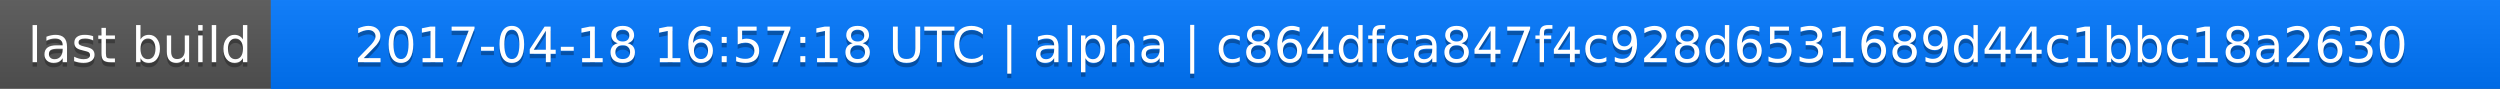
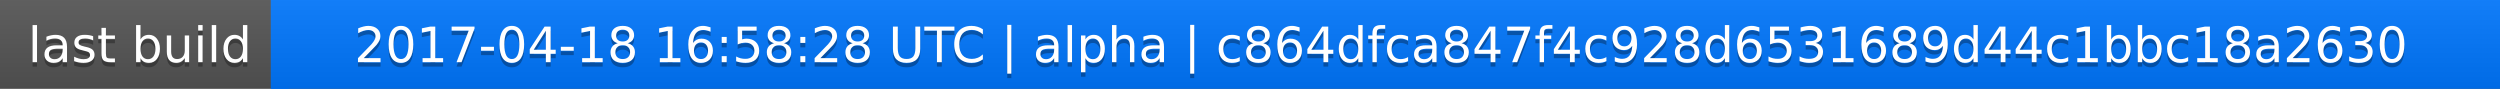
<svg xmlns="http://www.w3.org/2000/svg" width="563" height="20">
  <linearGradient id="a" x2="0" y2="100%">
    <stop offset="0" stop-color="#bbb" stop-opacity=".1" />
    <stop offset="1" stop-opacity=".1" />
  </linearGradient>
  <rect rx="0" width="563" height="20" fill="#555" />
  <rect rx="0" x="61" width="502" height="20" fill="#07f" />
  <path fill="#07f" d="M61 0h4v20h-4z" />
  <rect rx="0" width="563" height="20" fill="url(#a)" />
  <g fill="#fff" text-anchor="middle" font-family="DejaVu Sans,Verdana,Geneva,sans-serif" font-size="11">
    <text x="31.5" y="15" fill="#010101" fill-opacity=".3">last build</text>
    <text x="31.5" y="14">last build</text>
-     <text x="311" y="15" fill="#010101" fill-opacity=".3">2017-04-18 16:57:18 UTC | alpha | c864dfca847f4c928d6531689d44c1bbc18a2630</text>
-     <text x="311" y="14">2017-04-18 16:57:18 UTC | alpha | c864dfca847f4c928d6531689d44c1bbc18a2630</text>
+     <text x="311" y="15" fill="#010101" fill-opacity=".3">2017-04-18 16:58:28 UTC | alpha | c864dfca847f4c928d6531689d44c1bbc18a2630</text>
+     <text x="311" y="14">2017-04-18 16:58:28 UTC | alpha | c864dfca847f4c928d6531689d44c1bbc18a2630</text>
  </g>
</svg>
